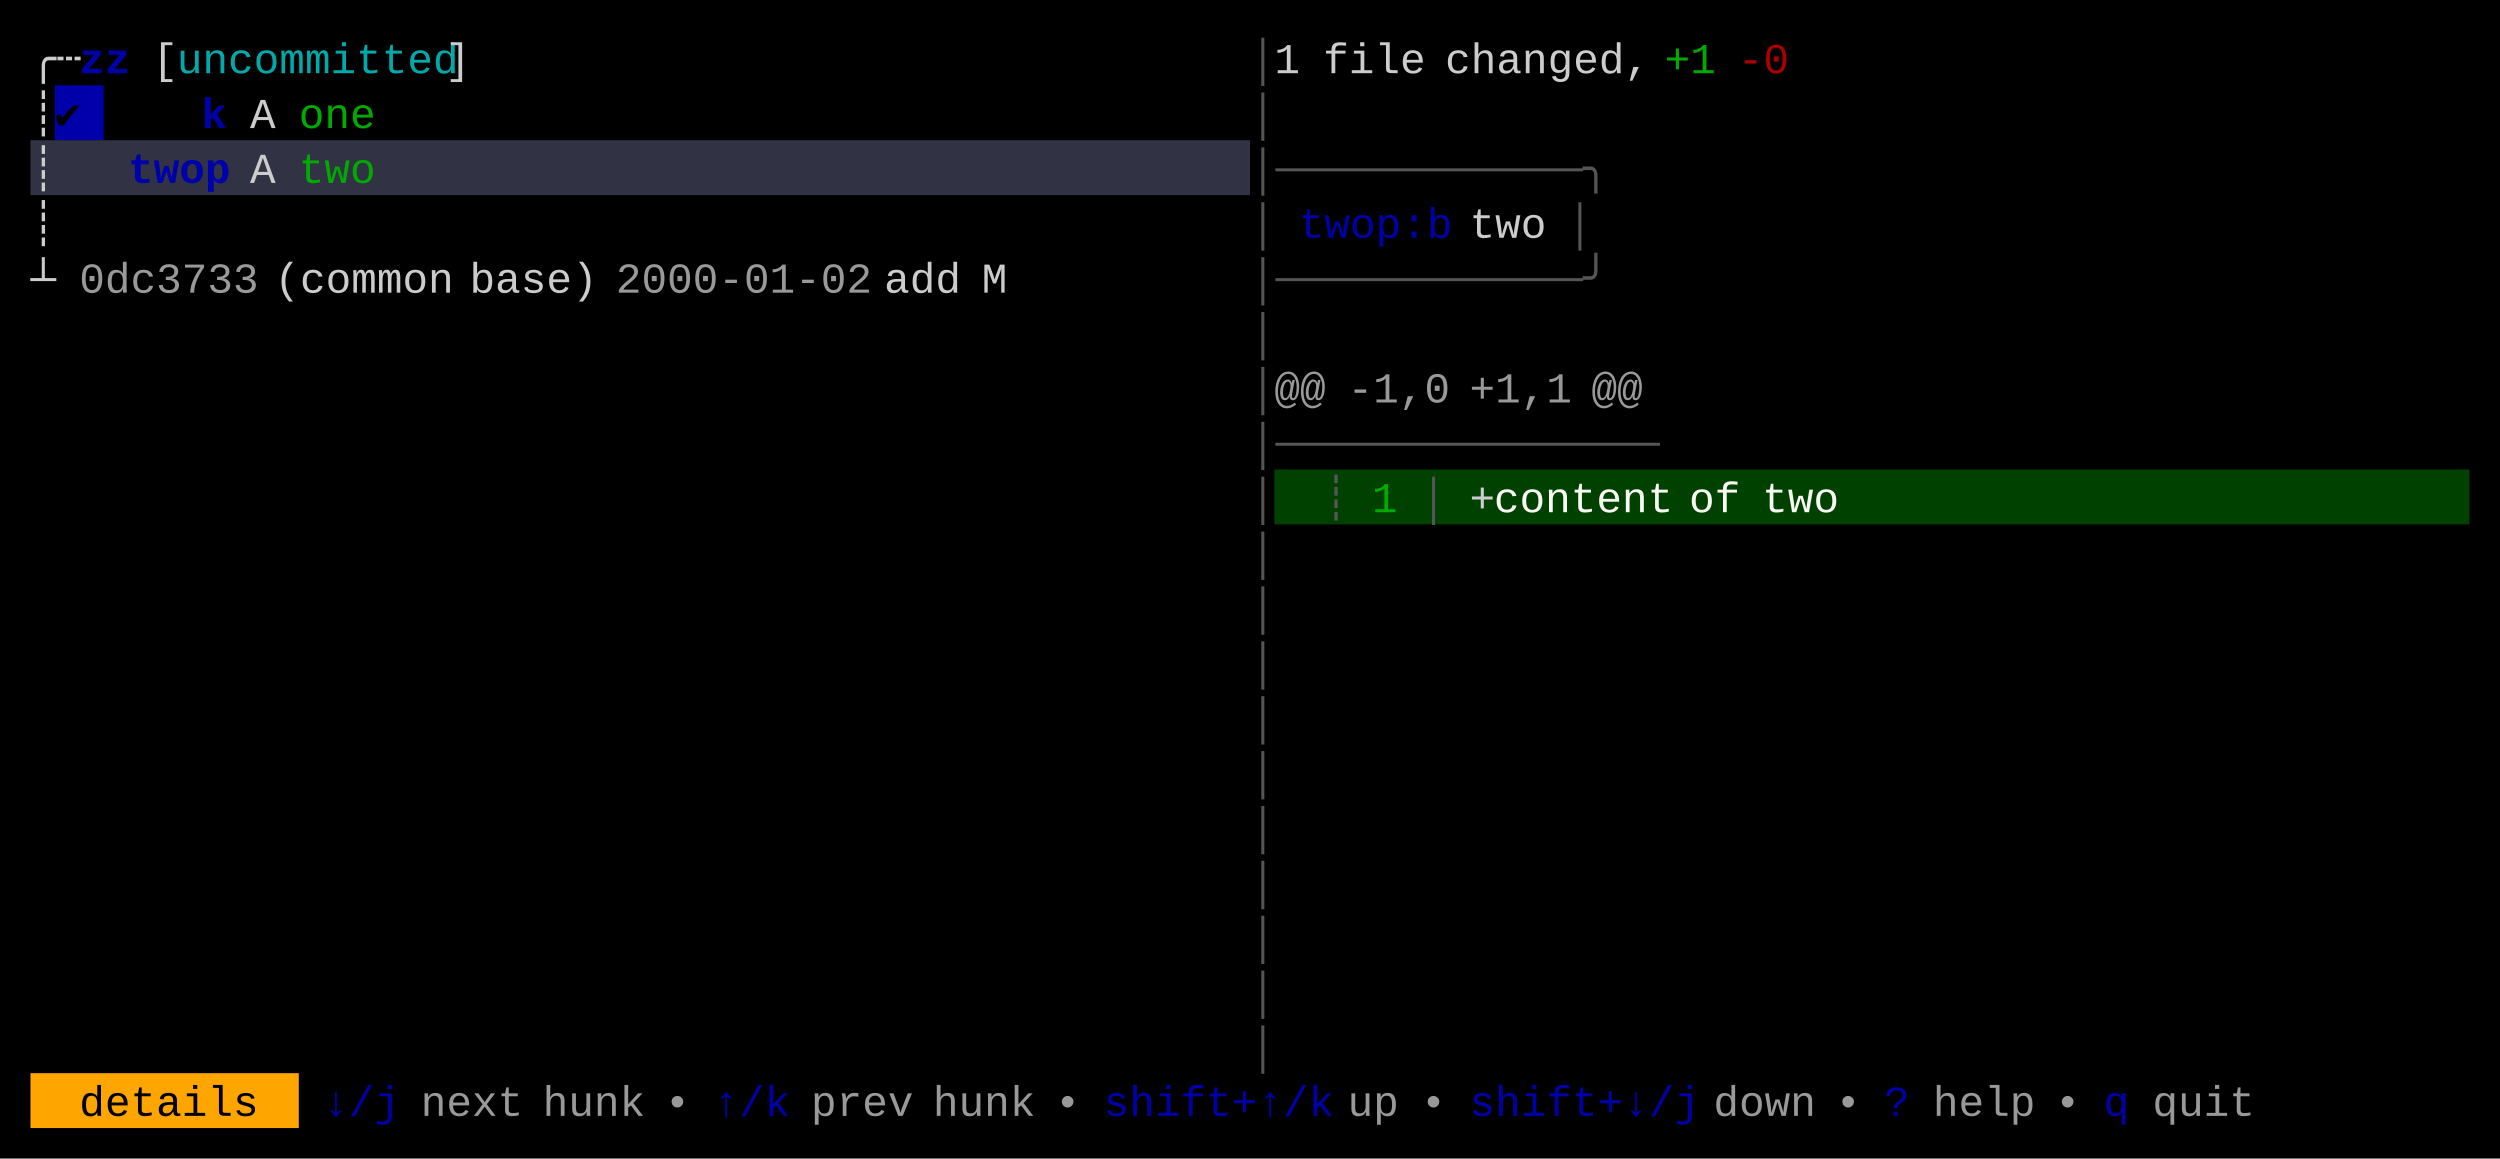
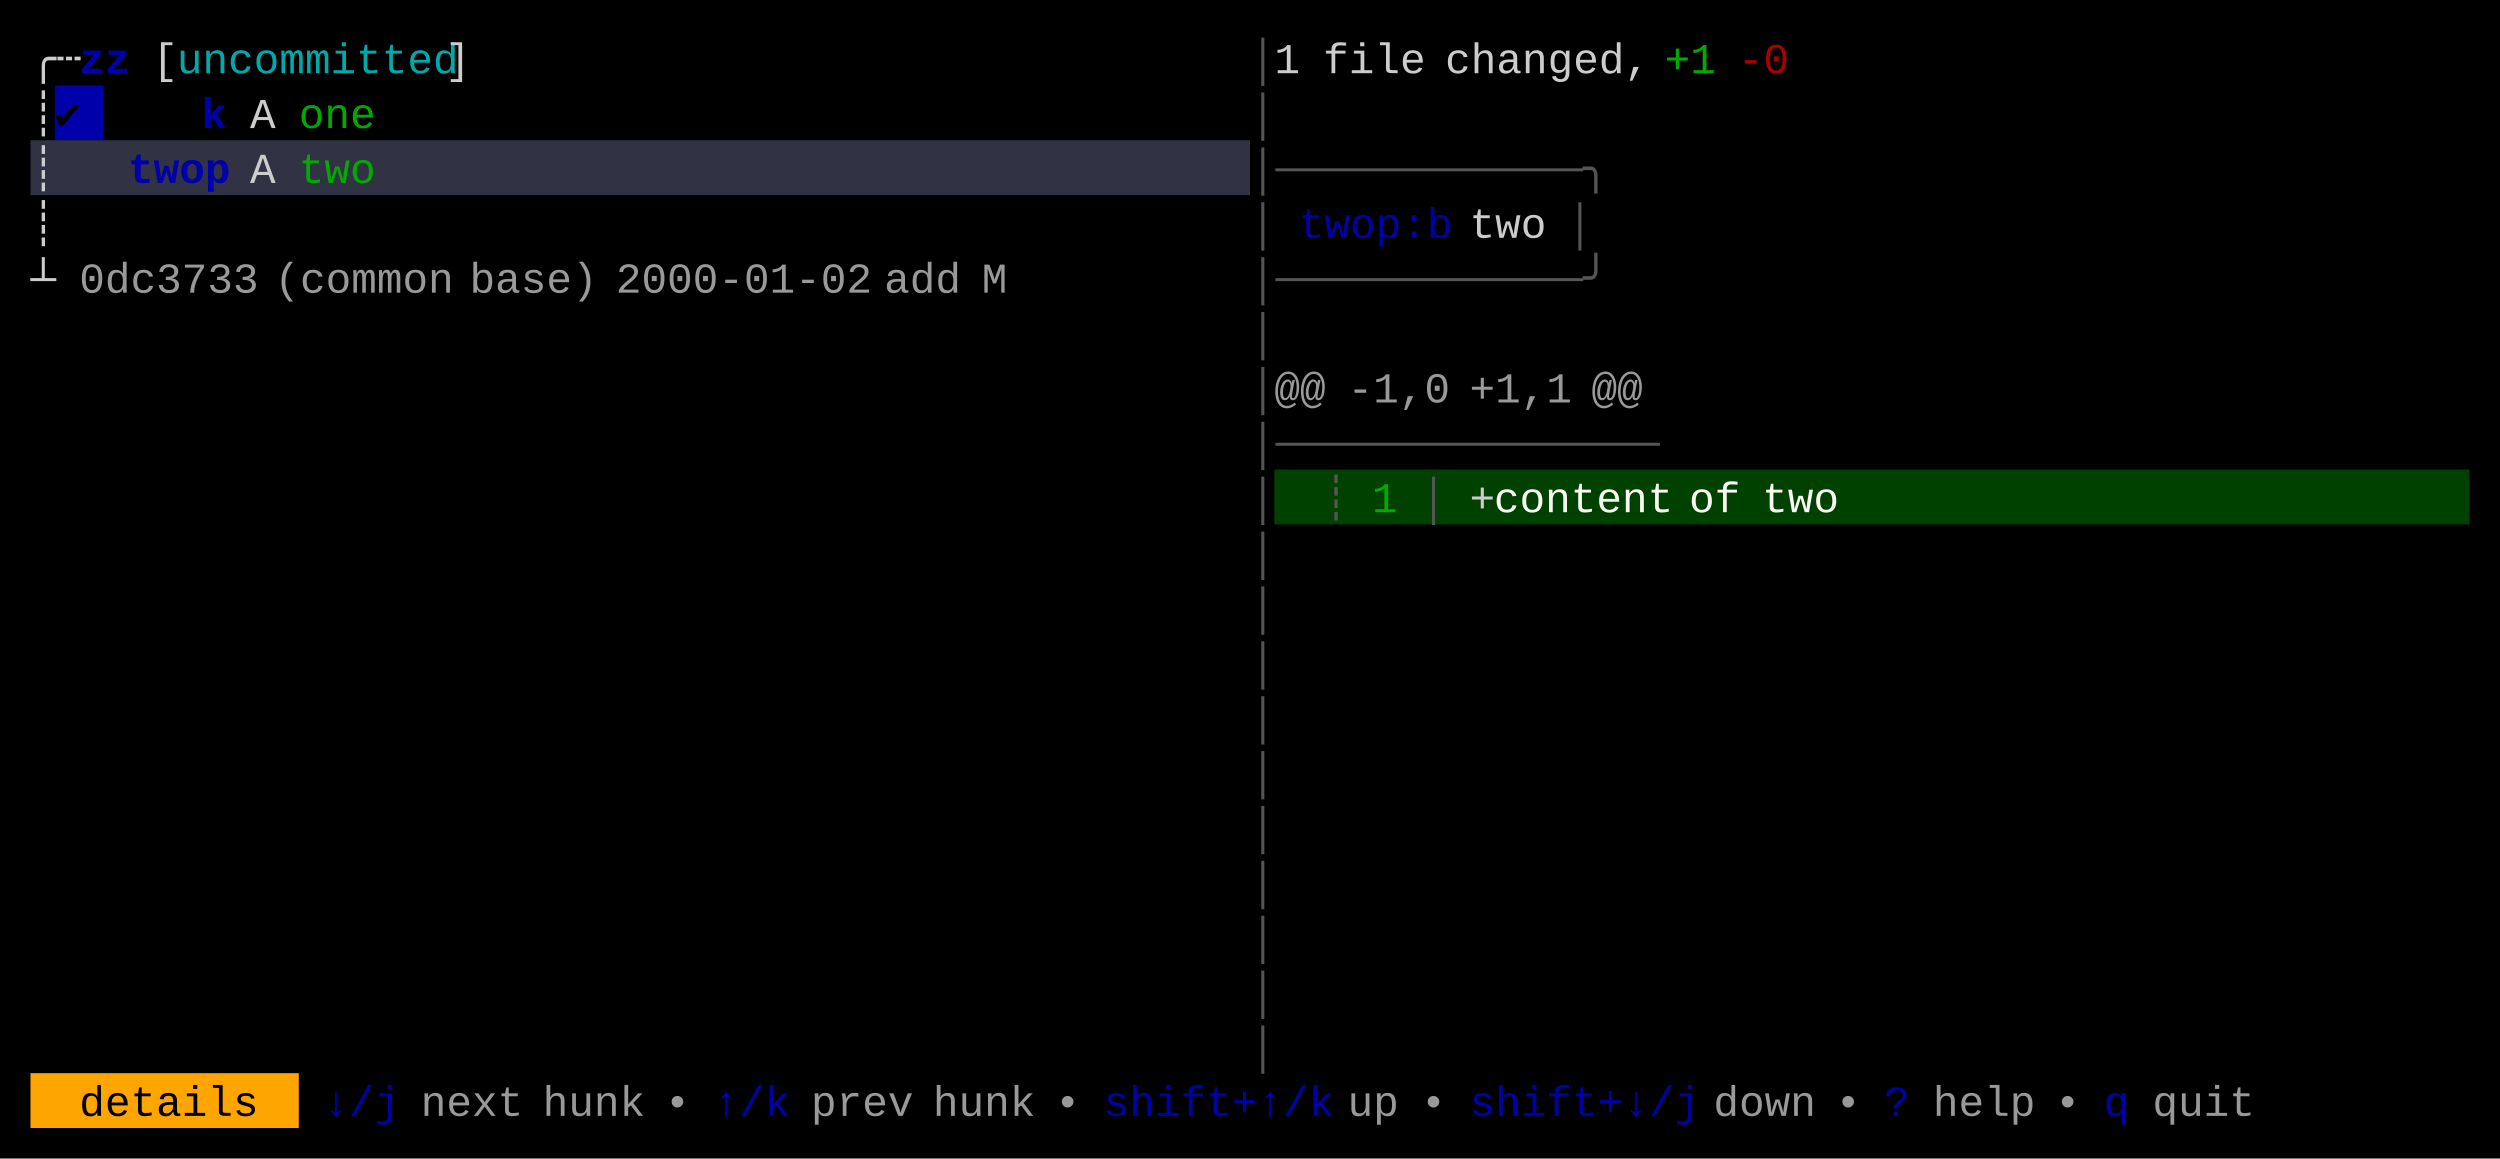
<svg xmlns="http://www.w3.org/2000/svg" width="820" height="380" viewBox="0 0 820 380">
  <rect x="0" y="0" width="820" height="380" fill="#000000" />
  <rect x="18" y="28" width="16" height="18" fill="#0000AA" />
  <rect x="10" y="46" width="400" height="18" fill="#313244" />
  <rect x="418" y="154" width="392" height="18" fill="#004100" />
  <rect x="10" y="352" width="88" height="18" fill="#FFA500" />
  <g font-family="Menlo, Monaco, 'Courier New', monospace" font-size="14" xml:space="preserve">
    <text x="10 18" y="24" style="fill:#CCCCCC;">╭┄</text>
    <text x="26 34" y="24" style="fill:#0000AA;font-weight:bold;">zz</text>
    <text x="50" y="24" style="fill:#CCCCCC;">[</text>
    <text x="58 66 74 82 90 98 106 114 122 130 138" y="24" style="fill:#00AAAA;">uncommitted</text>
    <text x="146" y="24" style="fill:#CCCCCC;">]</text>
    <text x="410" y="24" style="fill:#555555;">│</text>
    <text x="418" y="24" style="fill:#CCCCCC;">1</text>
    <text x="434 442 450 458" y="24" style="fill:#CCCCCC;">file</text>
    <text x="474 482 490 498 506 514 522 530" y="24" style="fill:#CCCCCC;">changed,</text>
    <text x="546 554" y="24" style="fill:#00AA00;">+1</text>
    <text x="570 578" y="24" style="fill:#AA0000;">-0</text>
    <text x="10" y="42" style="fill:#CCCCCC;">┊</text>
    <text x="18" y="42" style="fill:#000000;">✔︎</text>
    <text x="66" y="42" style="fill:#0000AA;font-weight:bold;">k</text>
    <text x="82" y="42" style="fill:#CCCCCC;">A</text>
    <text x="98 106 114" y="42" style="fill:#00AA00;">one</text>
    <text x="410" y="42" style="fill:#555555;">│</text>
    <text x="10" y="60" style="fill:#CCCCCC;">┊</text>
    <text x="42 50 58 66" y="60" style="fill:#0000AA;font-weight:bold;">twop</text>
    <text x="82" y="60" style="fill:#CCCCCC;">A</text>
    <text x="98 106 114" y="60" style="fill:#00AA00;">two</text>
    <text x="410 418 426 434 442 450 458 466 474 482 490 498 506 514" y="60" style="fill:#555555;">│────────────╮</text>
    <text x="10" y="78" style="fill:#CCCCCC;">┊</text>
    <text x="410" y="78" style="fill:#555555;">│</text>
    <text x="426 434 442 450 458 466" y="78" style="fill:#0000AA;">twop:b</text>
    <text x="482 490 498" y="78" style="fill:#CCCCCC;">two</text>
    <text x="514" y="78" style="fill:#555555;">│</text>
    <text x="10" y="96" style="fill:#CCCCCC;">┴</text>
    <text x="26 34 42 50 58 66 74" y="96" style="fill:#CCCCCC;opacity:0.75;">0dc3733</text>
-     <text x="90 98 106 114 122 130 138" y="96" style="fill:#CCCCCC;">(common</text>
-     <text x="154 162 170 178 186" y="96" style="fill:#CCCCCC;">base)</text>
+     <text x="90 98 106 114 122 130 138" y="96" style="fill:#CCCCCC;opacity:0.75;">(common</text>
+     <text x="154 162 170 178 186" y="96" style="fill:#CCCCCC;opacity:0.75;">base)</text>
    <text x="202 210 218 226 234 242 250 258 266 274" y="96" style="fill:#CCCCCC;opacity:0.75;">2000-01-02</text>
-     <text x="290 298 306" y="96" style="fill:#CCCCCC;">add</text>
-     <text x="322" y="96" style="fill:#CCCCCC;">M</text>
+     <text x="290 298 306" y="96" style="fill:#CCCCCC;opacity:0.75;">add</text>
+     <text x="322" y="96" style="fill:#CCCCCC;opacity:0.75;">M</text>
    <text x="410 418 426 434 442 450 458 466 474 482 490 498 506 514" y="96" style="fill:#555555;">│────────────╯</text>
    <text x="410" y="114" style="fill:#555555;">│</text>
    <text x="410" y="132" style="fill:#555555;">│</text>
    <text x="418 426" y="132" style="fill:#CCCCCC;opacity:0.75;">@@</text>
    <text x="442 450 458 466" y="132" style="fill:#CCCCCC;opacity:0.75;">-1,0</text>
    <text x="482 490 498 506" y="132" style="fill:#CCCCCC;opacity:0.75;">+1,1</text>
    <text x="522 530" y="132" style="fill:#CCCCCC;opacity:0.75;">@@</text>
    <text x="410 418 426 434 442 450 458 466 474 482 490 498 506 514 522 530" y="150" style="fill:#555555;">│───────────────</text>
    <text x="410" y="168" style="fill:#555555;">│</text>
    <text x="434" y="168" style="fill:#555555;">┊</text>
    <text x="450" y="168" style="fill:#00AA00;">1</text>
    <text x="466" y="168" style="fill:#555555;">│</text>
    <text x="482" y="168" style="fill:#CCCCCC;">+</text>
    <text x="490 498 506 514 522 530 538" y="168" style="fill:#F8F8F2;">content</text>
    <text x="554 562" y="168" style="fill:#F8F8F2;">of</text>
    <text x="578 586 594" y="168" style="fill:#F8F8F2;">two</text>
    <text x="410" y="186" style="fill:#555555;">│</text>
    <text x="410" y="204" style="fill:#555555;">│</text>
    <text x="410" y="222" style="fill:#555555;">│</text>
    <text x="410" y="240" style="fill:#555555;">│</text>
    <text x="410" y="258" style="fill:#555555;">│</text>
    <text x="410" y="276" style="fill:#555555;">│</text>
    <text x="410" y="294" style="fill:#555555;">│</text>
    <text x="410" y="312" style="fill:#555555;">│</text>
    <text x="410" y="330" style="fill:#555555;">│</text>
    <text x="410" y="348" style="fill:#555555;">│</text>
    <text x="26 34 42 50 58 66 74" y="366" style="fill:#000000;">details</text>
    <text x="106 114 122" y="366" style="fill:#0000AA;">↓/j</text>
    <text x="138 146 154 162" y="366" style="fill:#CCCCCC;opacity:0.75;">next</text>
    <text x="178 186 194 202" y="366" style="fill:#CCCCCC;opacity:0.75;">hunk</text>
    <text x="218" y="366" style="fill:#CCCCCC;opacity:0.75;">•</text>
    <text x="234 242 250" y="366" style="fill:#0000AA;">↑/k</text>
    <text x="266 274 282 290" y="366" style="fill:#CCCCCC;opacity:0.75;">prev</text>
    <text x="306 314 322 330" y="366" style="fill:#CCCCCC;opacity:0.75;">hunk</text>
    <text x="346" y="366" style="fill:#CCCCCC;opacity:0.75;">•</text>
    <text x="362 370 378 386 394 402 410 418 426" y="366" style="fill:#0000AA;">shift+↑/k</text>
    <text x="442 450" y="366" style="fill:#CCCCCC;opacity:0.75;">up</text>
    <text x="466" y="366" style="fill:#CCCCCC;opacity:0.75;">•</text>
    <text x="482 490 498 506 514 522 530 538 546" y="366" style="fill:#0000AA;">shift+↓/j</text>
    <text x="562 570 578 586" y="366" style="fill:#CCCCCC;opacity:0.75;">down</text>
    <text x="602" y="366" style="fill:#CCCCCC;opacity:0.75;">•</text>
    <text x="618" y="366" style="fill:#0000AA;">?</text>
    <text x="634 642 650 658" y="366" style="fill:#CCCCCC;opacity:0.75;">help</text>
    <text x="674" y="366" style="fill:#CCCCCC;opacity:0.75;">•</text>
    <text x="690" y="366" style="fill:#0000AA;">q</text>
    <text x="706 714 722 730" y="366" style="fill:#CCCCCC;opacity:0.75;">quit</text>
  </g>
</svg>
